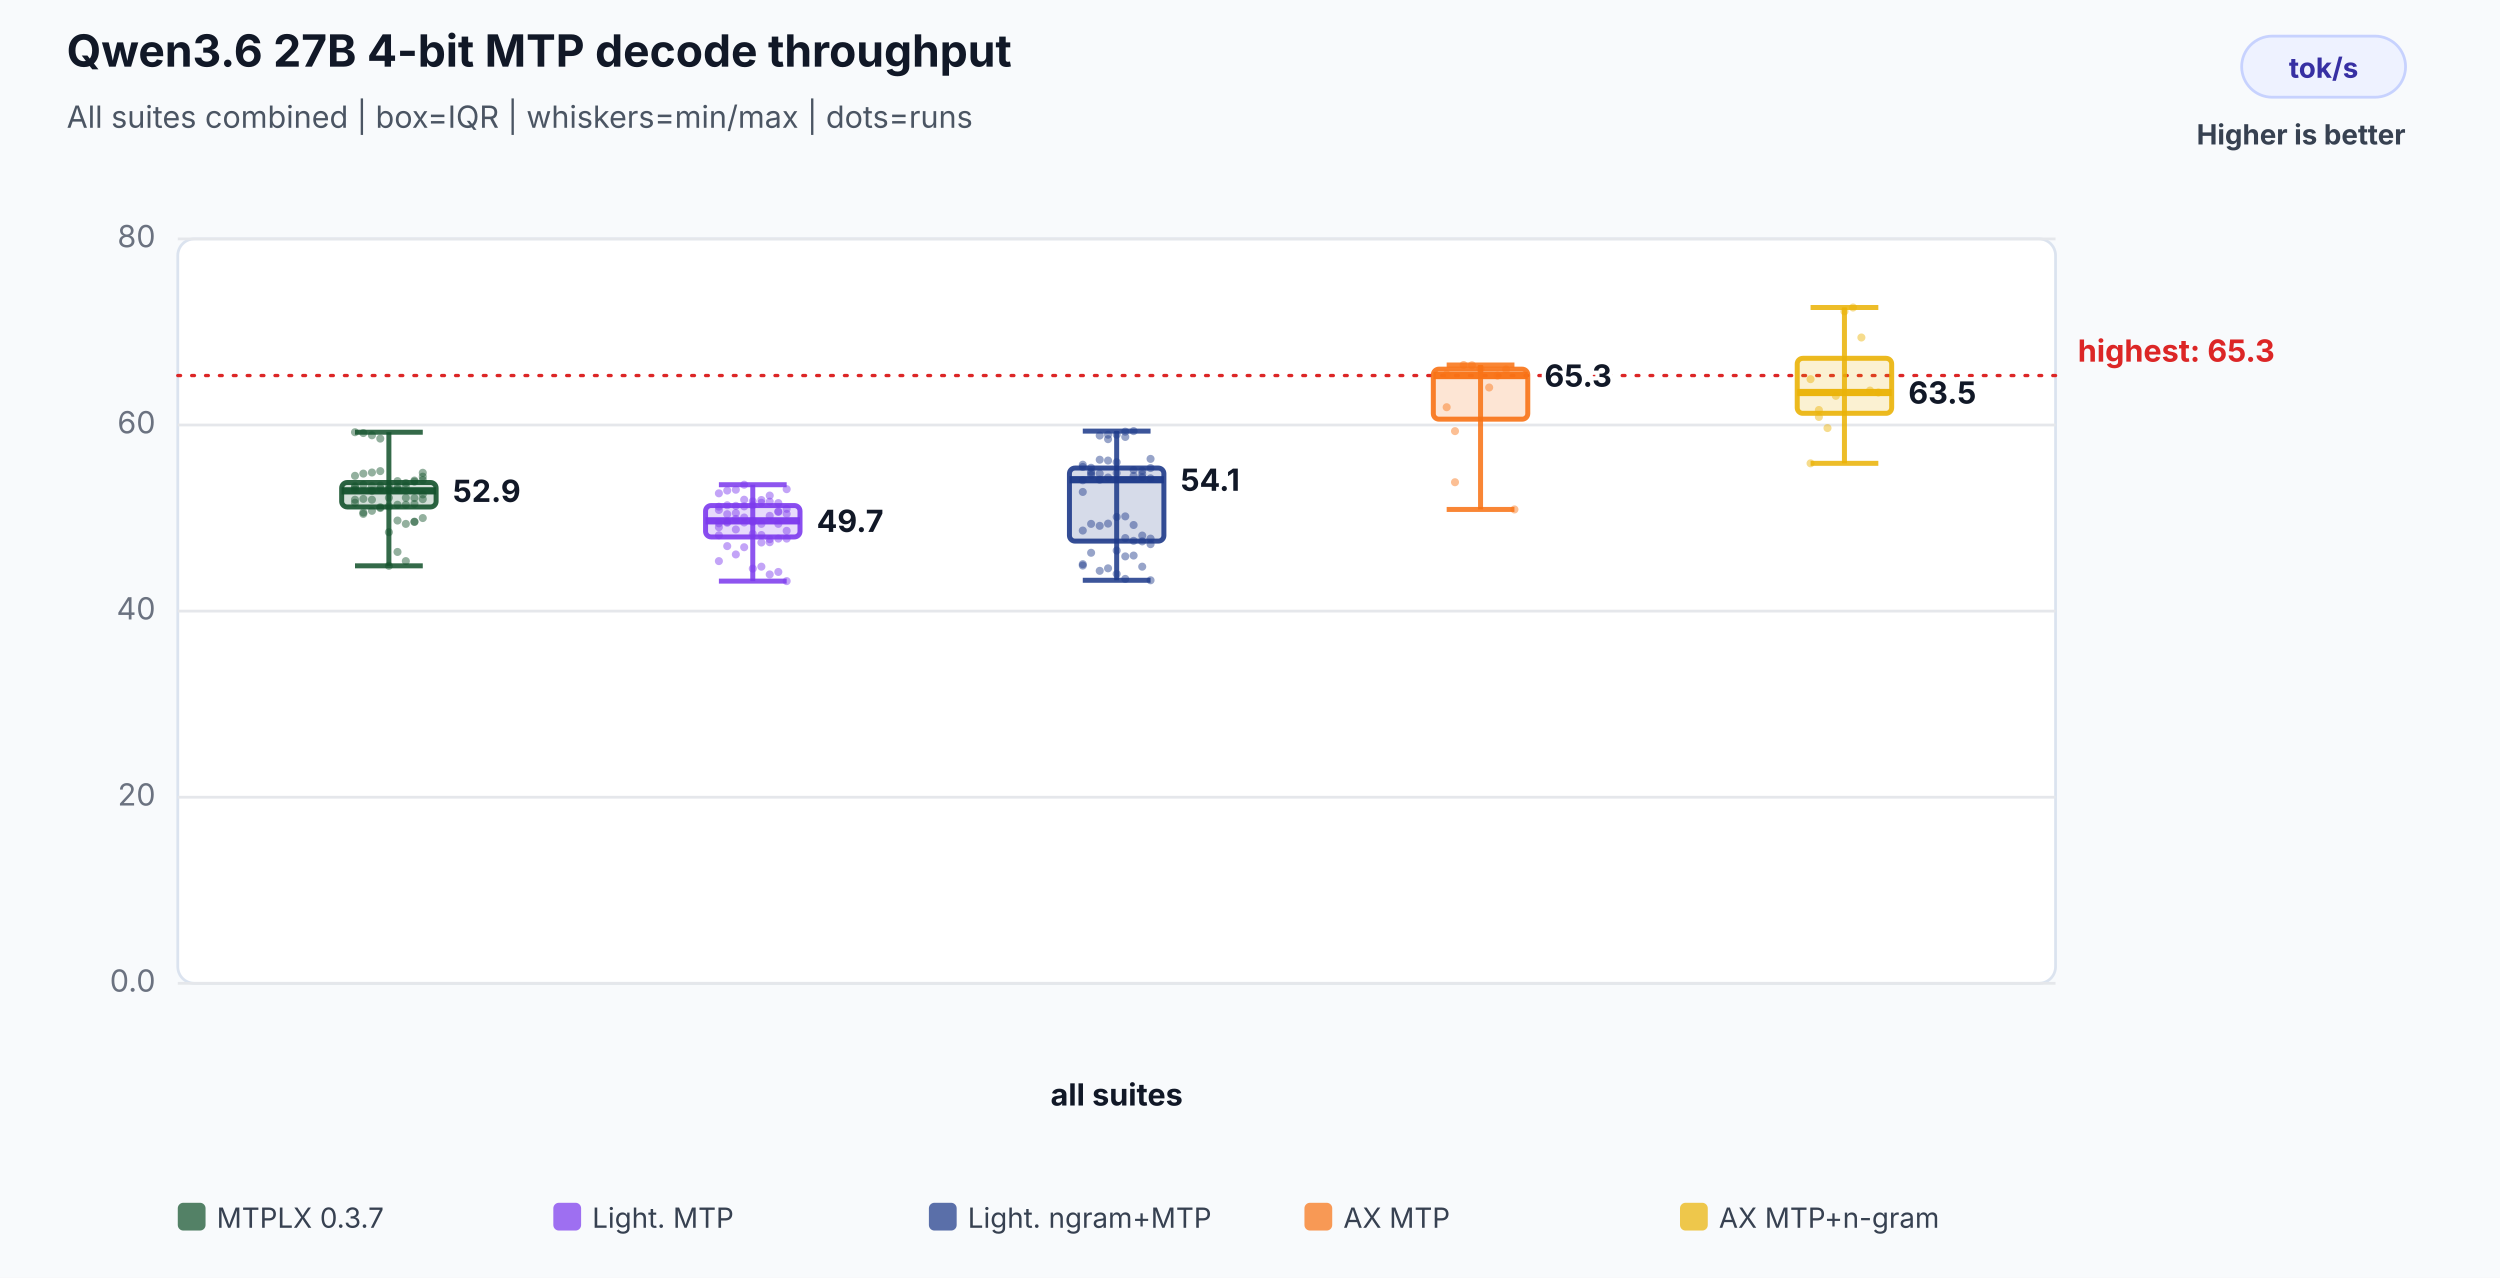
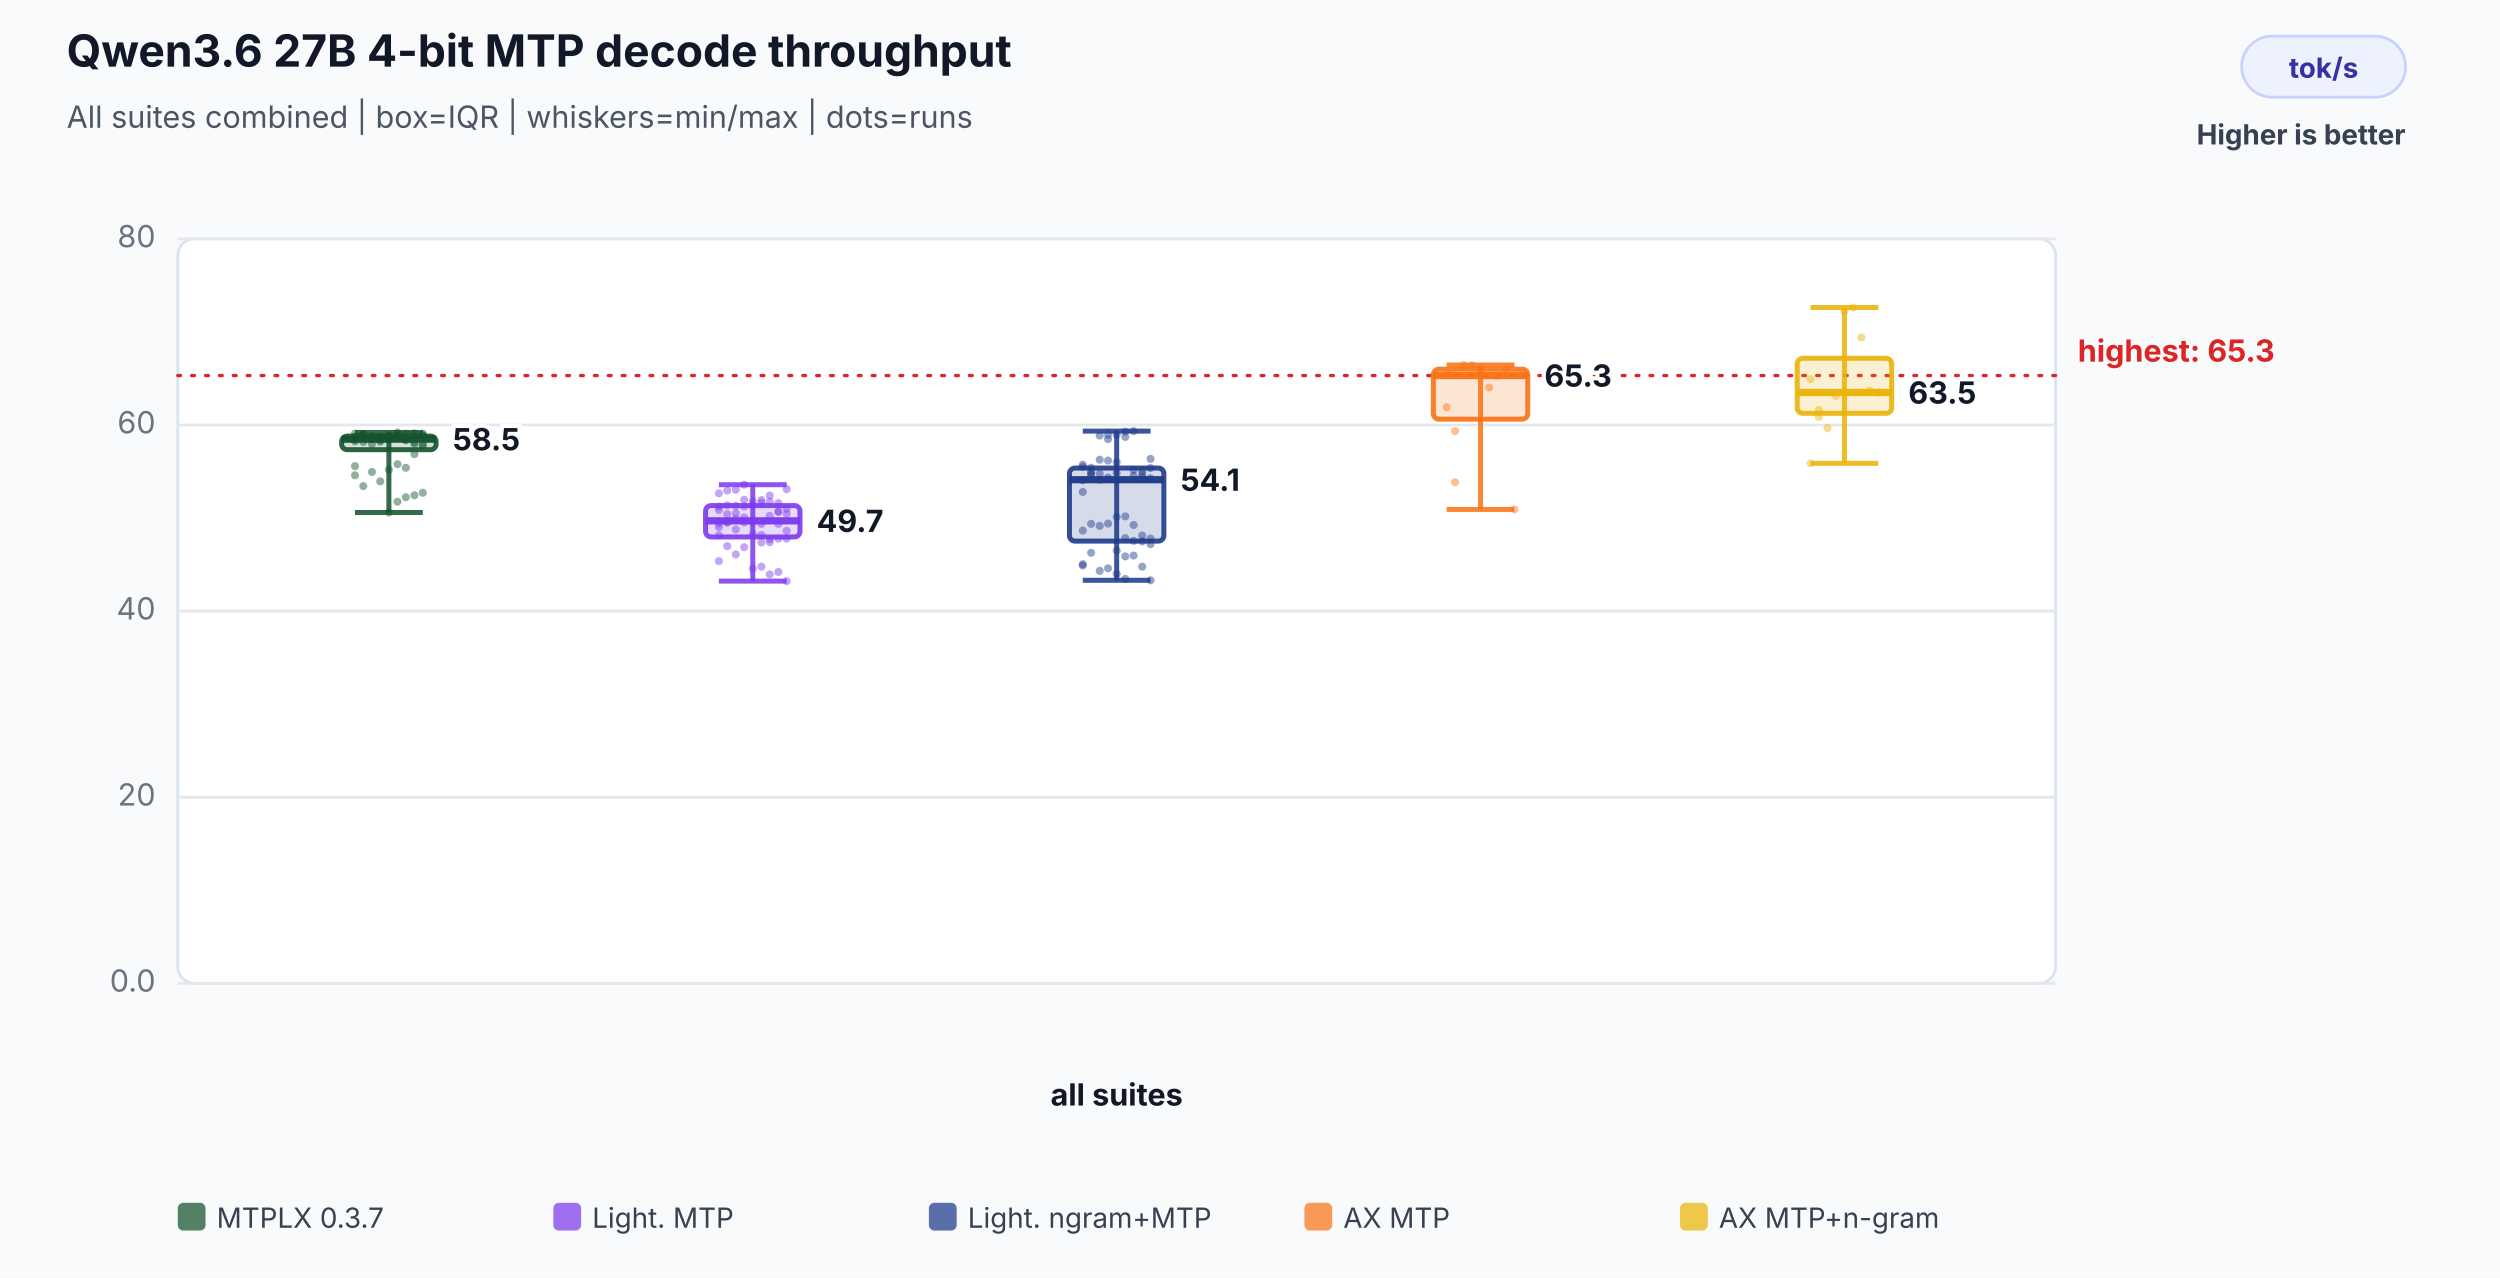
<svg xmlns="http://www.w3.org/2000/svg" width="900" height="460" viewBox="0 0 900 460" role="img" aria-labelledby="title desc">
  <rect width="100%" height="100%" fill="#f8fafc" />
  <text x="24" y="24" font-family="Inter,Segoe UI,Arial,sans-serif" font-size="16" font-weight="700" fill="#111827">Qwen3.6 27B 4-bit MTP decode throughput</text>
  <text x="24" y="46" font-family="Inter,Segoe UI,Arial,sans-serif" font-size="11" fill="#4b5563">All suites combined | box=IQR | whiskers=min/max | dots=runs</text>
  <rect x="807" y="13" width="59" height="22" rx="11" fill="#eef2ff" stroke="#c7d2fe" />
  <text x="836.5" y="28" text-anchor="middle" font-family="Inter,Segoe UI,Arial,sans-serif" font-size="10" font-weight="700" fill="#3730a3">tok/s</text>
  <text x="866" y="52" text-anchor="end" font-family="Inter,Segoe UI,Arial,sans-serif" font-size="10" font-weight="700" fill="#374151">Higher is better</text>
  <rect x="64" y="86" width="676" height="268" rx="6" fill="#ffffff" stroke="#dbe3ef" />
  <line x1="64" y1="354.0" x2="740" y2="354.0" stroke="#e5e7eb" stroke-width="1" />
  <text x="56" y="357.0" text-anchor="end" font-family="Inter,Segoe UI,Arial,sans-serif" font-size="11" fill="#6b7280">0.0</text>
  <line x1="64" y1="287.0" x2="740" y2="287.0" stroke="#e5e7eb" stroke-width="1" />
  <text x="56" y="290.0" text-anchor="end" font-family="Inter,Segoe UI,Arial,sans-serif" font-size="11" fill="#6b7280">20</text>
  <line x1="64" y1="220.0" x2="740" y2="220.0" stroke="#e5e7eb" stroke-width="1" />
  <text x="56" y="223.0" text-anchor="end" font-family="Inter,Segoe UI,Arial,sans-serif" font-size="11" fill="#6b7280">40</text>
  <line x1="64" y1="153.0" x2="740" y2="153.0" stroke="#e5e7eb" stroke-width="1" />
  <text x="56" y="156.0" text-anchor="end" font-family="Inter,Segoe UI,Arial,sans-serif" font-size="11" fill="#6b7280">60</text>
  <line x1="64" y1="86.0" x2="740" y2="86.0" stroke="#e5e7eb" stroke-width="1" />
  <text x="56" y="89.0" text-anchor="end" font-family="Inter,Segoe UI,Arial,sans-serif" font-size="11" fill="#6b7280">80</text>
  <line x1="64" y1="135.2" x2="740" y2="135.2" stroke="#dc2626" stroke-width="1.2" stroke-dasharray="1 4" stroke-linecap="round" />
  <text x="748" y="130.2" text-anchor="start" font-family="Inter,Segoe UI,Arial,sans-serif" font-size="11" font-weight="700" fill="#dc2626" data-label="highest median">highest: 65.3</text>
  <text x="402.0" y="398" text-anchor="middle" font-family="Inter,Segoe UI,Arial,sans-serif" font-size="11" font-weight="700" fill="#111827">all suites</text>
-   <circle cx="127.8" cy="155.6" r="1.45" fill="#14532d" fill-opacity="0.46" />
-   <circle cx="130.8" cy="155.9" r="1.45" fill="#14532d" fill-opacity="0.46" />
-   <circle cx="133.9" cy="156.7" r="1.45" fill="#14532d" fill-opacity="0.46" />
-   <circle cx="136.9" cy="157.9" r="1.45" fill="#14532d" fill-opacity="0.46" />
-   <circle cx="140.0" cy="203.7" r="1.45" fill="#14532d" fill-opacity="0.46" />
-   <circle cx="143.1" cy="198.7" r="1.45" fill="#14532d" fill-opacity="0.46" />
-   <circle cx="146.1" cy="202.0" r="1.45" fill="#14532d" fill-opacity="0.46" />
-   <circle cx="149.2" cy="187.8" r="1.45" fill="#14532d" fill-opacity="0.46" />
-   <circle cx="152.2" cy="172.8" r="1.45" fill="#14532d" fill-opacity="0.46" />
-   <circle cx="127.8" cy="175.0" r="1.45" fill="#14532d" fill-opacity="0.46" />
-   <circle cx="130.8" cy="185.0" r="1.45" fill="#14532d" fill-opacity="0.46" />
-   <circle cx="133.9" cy="183.9" r="1.45" fill="#14532d" fill-opacity="0.46" />
-   <circle cx="136.9" cy="182.9" r="1.45" fill="#14532d" fill-opacity="0.46" />
-   <circle cx="140.0" cy="182.3" r="1.45" fill="#14532d" fill-opacity="0.46" />
-   <circle cx="143.1" cy="181.7" r="1.45" fill="#14532d" fill-opacity="0.46" />
-   <circle cx="146.1" cy="181.7" r="1.45" fill="#14532d" fill-opacity="0.46" />
-   <circle cx="149.2" cy="181.4" r="1.45" fill="#14532d" fill-opacity="0.46" />
-   <circle cx="152.2" cy="179.7" r="1.45" fill="#14532d" fill-opacity="0.46" />
-   <circle cx="127.8" cy="179.9" r="1.45" fill="#14532d" fill-opacity="0.46" />
-   <circle cx="130.8" cy="179.6" r="1.45" fill="#14532d" fill-opacity="0.46" />
-   <circle cx="133.9" cy="176.7" r="1.45" fill="#14532d" fill-opacity="0.46" />
-   <circle cx="136.9" cy="175.8" r="1.45" fill="#14532d" fill-opacity="0.46" />
-   <circle cx="140.0" cy="176.1" r="1.45" fill="#14532d" fill-opacity="0.46" />
-   <circle cx="143.1" cy="175.2" r="1.45" fill="#14532d" fill-opacity="0.46" />
-   <circle cx="146.1" cy="175.0" r="1.45" fill="#14532d" fill-opacity="0.46" />
-   <circle cx="149.2" cy="179.3" r="1.45" fill="#14532d" fill-opacity="0.46" />
-   <circle cx="152.2" cy="178.0" r="1.45" fill="#14532d" fill-opacity="0.46" />
-   <circle cx="127.8" cy="176.3" r="1.45" fill="#14532d" fill-opacity="0.46" />
-   <circle cx="130.8" cy="174.5" r="1.45" fill="#14532d" fill-opacity="0.46" />
-   <circle cx="133.9" cy="175.0" r="1.45" fill="#14532d" fill-opacity="0.46" />
-   <circle cx="136.9" cy="174.8" r="1.45" fill="#14532d" fill-opacity="0.46" />
-   <circle cx="140.0" cy="174.9" r="1.45" fill="#14532d" fill-opacity="0.46" />
-   <circle cx="143.1" cy="173.2" r="1.45" fill="#14532d" fill-opacity="0.46" />
-   <circle cx="146.1" cy="173.9" r="1.45" fill="#14532d" fill-opacity="0.46" />
-   <circle cx="149.2" cy="173.0" r="1.45" fill="#14532d" fill-opacity="0.46" />
-   <circle cx="152.2" cy="171.6" r="1.45" fill="#14532d" fill-opacity="0.46" />
-   <circle cx="127.8" cy="171.3" r="1.45" fill="#14532d" fill-opacity="0.46" />
-   <circle cx="130.8" cy="170.5" r="1.45" fill="#14532d" fill-opacity="0.46" />
-   <circle cx="133.9" cy="170.1" r="1.45" fill="#14532d" fill-opacity="0.46" />
-   <circle cx="136.9" cy="169.6" r="1.45" fill="#14532d" fill-opacity="0.46" />
-   <circle cx="140.0" cy="191.6" r="1.45" fill="#14532d" fill-opacity="0.46" />
-   <circle cx="143.1" cy="187.4" r="1.45" fill="#14532d" fill-opacity="0.46" />
-   <circle cx="146.1" cy="188.6" r="1.45" fill="#14532d" fill-opacity="0.46" />
-   <circle cx="149.2" cy="187.9" r="1.45" fill="#14532d" fill-opacity="0.46" />
-   <circle cx="152.2" cy="186.5" r="1.45" fill="#14532d" fill-opacity="0.46" />
-   <circle cx="127.8" cy="181.0" r="1.45" fill="#14532d" fill-opacity="0.46" />
-   <circle cx="130.8" cy="184.5" r="1.45" fill="#14532d" fill-opacity="0.46" />
-   <circle cx="133.9" cy="179.9" r="1.45" fill="#14532d" fill-opacity="0.46" />
-   <circle cx="136.9" cy="182.6" r="1.45" fill="#14532d" fill-opacity="0.46" />
-   <circle cx="140.0" cy="179.2" r="1.45" fill="#14532d" fill-opacity="0.46" />
-   <circle cx="143.1" cy="176.0" r="1.45" fill="#14532d" fill-opacity="0.46" />
-   <circle cx="146.1" cy="179.2" r="1.45" fill="#14532d" fill-opacity="0.46" />
-   <circle cx="149.2" cy="173.4" r="1.45" fill="#14532d" fill-opacity="0.46" />
-   <circle cx="152.2" cy="170.2" r="1.45" fill="#14532d" fill-opacity="0.46" />
-   <circle cx="127.8" cy="175.4" r="1.45" fill="#14532d" fill-opacity="0.46" />
-   <line x1="140.0" y1="155.6" x2="140.0" y2="203.7" stroke="#14532d" stroke-opacity="0.86" stroke-width="1.8" />
-   <line x1="127.8" y1="155.6" x2="152.2" y2="155.6" stroke="#14532d" stroke-opacity="0.86" stroke-width="1.8" />
-   <line x1="127.8" y1="203.7" x2="152.2" y2="203.7" stroke="#14532d" stroke-opacity="0.86" stroke-width="1.8" />
-   <rect x="123.0" y="173.7" width="34.0" height="8.8" rx="2" fill="#14532d" fill-opacity="0.18" stroke="#14532d" stroke-opacity="0.9" stroke-width="1.8" />
-   <line x1="123.0" y1="176.7" x2="157.0" y2="176.7" stroke="#14532d" stroke-opacity="0.96" stroke-width="2.6" />
-   <text x="163.0" y="180.7" text-anchor="start" font-family="Inter,Segoe UI,Arial,sans-serif" font-size="11" font-weight="700" fill="#111827" stroke="#ffffff" stroke-width="3" paint-order="stroke">52.9</text>
+   <circle cx="127.8" cy="158.3" r="1.45" fill="#14532d" fill-opacity="0.46" />
+   <circle cx="130.8" cy="156.5" r="1.45" fill="#14532d" fill-opacity="0.46" />
+   <circle cx="133.9" cy="157.5" r="1.45" fill="#14532d" fill-opacity="0.46" />
+   <circle cx="136.9" cy="157.8" r="1.45" fill="#14532d" fill-opacity="0.46" />
+   <circle cx="140.0" cy="157.4" r="1.45" fill="#14532d" fill-opacity="0.46" />
+   <circle cx="143.1" cy="157.8" r="1.45" fill="#14532d" fill-opacity="0.46" />
+   <circle cx="146.1" cy="157.7" r="1.45" fill="#14532d" fill-opacity="0.46" />
+   <circle cx="149.2" cy="156.7" r="1.45" fill="#14532d" fill-opacity="0.46" />
+   <circle cx="152.2" cy="156.7" r="1.45" fill="#14532d" fill-opacity="0.46" />
+   <circle cx="127.8" cy="157.3" r="1.45" fill="#14532d" fill-opacity="0.46" />
+   <circle cx="130.8" cy="156.6" r="1.45" fill="#14532d" fill-opacity="0.46" />
+   <circle cx="133.9" cy="157.2" r="1.45" fill="#14532d" fill-opacity="0.46" />
+   <circle cx="136.9" cy="157.4" r="1.45" fill="#14532d" fill-opacity="0.46" />
+   <circle cx="140.0" cy="156.7" r="1.45" fill="#14532d" fill-opacity="0.46" />
+   <circle cx="143.1" cy="156.2" r="1.45" fill="#14532d" fill-opacity="0.46" />
+   <circle cx="146.1" cy="156.1" r="1.45" fill="#14532d" fill-opacity="0.46" />
+   <circle cx="149.2" cy="156.0" r="1.45" fill="#14532d" fill-opacity="0.46" />
+   <circle cx="152.2" cy="156.7" r="1.45" fill="#14532d" fill-opacity="0.46" />
+   <circle cx="127.8" cy="156.1" r="1.45" fill="#14532d" fill-opacity="0.46" />
+   <circle cx="130.8" cy="156.2" r="1.45" fill="#14532d" fill-opacity="0.46" />
+   <circle cx="133.9" cy="158.1" r="1.45" fill="#14532d" fill-opacity="0.46" />
+   <circle cx="136.9" cy="158.5" r="1.45" fill="#14532d" fill-opacity="0.46" />
+   <circle cx="140.0" cy="157.2" r="1.45" fill="#14532d" fill-opacity="0.46" />
+   <circle cx="143.1" cy="157.1" r="1.45" fill="#14532d" fill-opacity="0.46" />
+   <circle cx="146.1" cy="158.3" r="1.45" fill="#14532d" fill-opacity="0.46" />
+   <circle cx="149.2" cy="159.8" r="1.45" fill="#14532d" fill-opacity="0.46" />
+   <circle cx="152.2" cy="160.2" r="1.45" fill="#14532d" fill-opacity="0.46" />
+   <circle cx="127.8" cy="158.9" r="1.45" fill="#14532d" fill-opacity="0.46" />
+   <circle cx="130.8" cy="159.1" r="1.45" fill="#14532d" fill-opacity="0.46" />
+   <circle cx="133.9" cy="159.8" r="1.45" fill="#14532d" fill-opacity="0.46" />
+   <circle cx="136.9" cy="159.0" r="1.45" fill="#14532d" fill-opacity="0.46" />
+   <circle cx="140.0" cy="158.3" r="1.45" fill="#14532d" fill-opacity="0.46" />
+   <circle cx="143.1" cy="155.7" r="1.45" fill="#14532d" fill-opacity="0.46" />
+   <circle cx="146.1" cy="158.5" r="1.45" fill="#14532d" fill-opacity="0.46" />
+   <circle cx="149.2" cy="159.2" r="1.45" fill="#14532d" fill-opacity="0.46" />
+   <circle cx="152.2" cy="156.1" r="1.45" fill="#14532d" fill-opacity="0.46" />
+   <circle cx="127.8" cy="157.4" r="1.45" fill="#14532d" fill-opacity="0.46" />
+   <circle cx="130.8" cy="156.9" r="1.45" fill="#14532d" fill-opacity="0.46" />
+   <circle cx="133.9" cy="157.1" r="1.45" fill="#14532d" fill-opacity="0.46" />
+   <circle cx="136.9" cy="157.4" r="1.45" fill="#14532d" fill-opacity="0.46" />
+   <circle cx="140.0" cy="184.5" r="1.45" fill="#14532d" fill-opacity="0.46" />
+   <circle cx="143.1" cy="180.6" r="1.45" fill="#14532d" fill-opacity="0.46" />
+   <circle cx="146.1" cy="179.0" r="1.45" fill="#14532d" fill-opacity="0.46" />
+   <circle cx="149.2" cy="178.3" r="1.45" fill="#14532d" fill-opacity="0.46" />
+   <circle cx="152.2" cy="177.4" r="1.45" fill="#14532d" fill-opacity="0.46" />
+   <circle cx="127.8" cy="171.1" r="1.45" fill="#14532d" fill-opacity="0.46" />
+   <circle cx="130.8" cy="175.0" r="1.45" fill="#14532d" fill-opacity="0.46" />
+   <circle cx="133.9" cy="169.9" r="1.45" fill="#14532d" fill-opacity="0.46" />
+   <circle cx="136.9" cy="173.3" r="1.45" fill="#14532d" fill-opacity="0.46" />
+   <circle cx="140.0" cy="169.1" r="1.45" fill="#14532d" fill-opacity="0.46" />
+   <circle cx="143.1" cy="167.1" r="1.45" fill="#14532d" fill-opacity="0.46" />
+   <circle cx="146.1" cy="168.4" r="1.45" fill="#14532d" fill-opacity="0.46" />
+   <circle cx="149.2" cy="163.5" r="1.45" fill="#14532d" fill-opacity="0.46" />
+   <circle cx="152.2" cy="160.3" r="1.45" fill="#14532d" fill-opacity="0.46" />
+   <circle cx="127.8" cy="167.8" r="1.45" fill="#14532d" fill-opacity="0.46" />
+   <line x1="140.0" y1="155.7" x2="140.0" y2="184.5" stroke="#14532d" stroke-opacity="0.86" stroke-width="1.8" />
+   <line x1="127.8" y1="155.7" x2="152.2" y2="155.7" stroke="#14532d" stroke-opacity="0.86" stroke-width="1.8" />
+   <line x1="127.8" y1="184.5" x2="152.2" y2="184.5" stroke="#14532d" stroke-opacity="0.86" stroke-width="1.8" />
+   <rect x="123.0" y="157.0" width="34.0" height="4.9" rx="2" fill="#14532d" fill-opacity="0.18" stroke="#14532d" stroke-opacity="0.9" stroke-width="1.8" />
+   <line x1="123.0" y1="158.1" x2="157.0" y2="158.1" stroke="#14532d" stroke-opacity="0.96" stroke-width="2.6" />
+   <text x="163.0" y="162.1" text-anchor="start" font-family="Inter,Segoe UI,Arial,sans-serif" font-size="11" font-weight="700" fill="#111827" stroke="#ffffff" stroke-width="3" paint-order="stroke">58.5</text>
  <circle cx="258.8" cy="188.4" r="1.45" fill="#7c3aed" fill-opacity="0.46" />
  <circle cx="261.8" cy="187.9" r="1.45" fill="#7c3aed" fill-opacity="0.46" />
  <circle cx="264.9" cy="186.8" r="1.45" fill="#7c3aed" fill-opacity="0.46" />
  <circle cx="267.9" cy="186.3" r="1.45" fill="#7c3aed" fill-opacity="0.46" />
  <circle cx="271.0" cy="187.9" r="1.45" fill="#7c3aed" fill-opacity="0.46" />
  <circle cx="274.1" cy="192.6" r="1.45" fill="#7c3aed" fill-opacity="0.46" />
  <circle cx="277.1" cy="194.1" r="1.45" fill="#7c3aed" fill-opacity="0.46" />
  <circle cx="280.2" cy="193.9" r="1.45" fill="#7c3aed" fill-opacity="0.46" />
  <circle cx="283.2" cy="193.9" r="1.45" fill="#7c3aed" fill-opacity="0.46" />
  <circle cx="258.8" cy="192.7" r="1.45" fill="#7c3aed" fill-opacity="0.46" />
  <circle cx="261.8" cy="188.2" r="1.45" fill="#7c3aed" fill-opacity="0.46" />
  <circle cx="264.9" cy="190.6" r="1.45" fill="#7c3aed" fill-opacity="0.46" />
  <circle cx="267.9" cy="188.1" r="1.45" fill="#7c3aed" fill-opacity="0.46" />
  <circle cx="271.0" cy="187.5" r="1.45" fill="#7c3aed" fill-opacity="0.46" />
  <circle cx="274.1" cy="188.6" r="1.45" fill="#7c3aed" fill-opacity="0.46" />
  <circle cx="277.1" cy="185.7" r="1.45" fill="#7c3aed" fill-opacity="0.46" />
  <circle cx="280.2" cy="184.1" r="1.45" fill="#7c3aed" fill-opacity="0.46" />
  <circle cx="283.2" cy="185.0" r="1.45" fill="#7c3aed" fill-opacity="0.46" />
  <circle cx="258.8" cy="182.4" r="1.45" fill="#7c3aed" fill-opacity="0.46" />
  <circle cx="261.8" cy="181.9" r="1.45" fill="#7c3aed" fill-opacity="0.46" />
  <circle cx="264.9" cy="182.1" r="1.45" fill="#7c3aed" fill-opacity="0.46" />
  <circle cx="267.9" cy="182.3" r="1.45" fill="#7c3aed" fill-opacity="0.46" />
  <circle cx="271.0" cy="181.9" r="1.45" fill="#7c3aed" fill-opacity="0.46" />
  <circle cx="274.1" cy="181.0" r="1.45" fill="#7c3aed" fill-opacity="0.46" />
  <circle cx="277.1" cy="180.6" r="1.45" fill="#7c3aed" fill-opacity="0.46" />
  <circle cx="280.2" cy="184.3" r="1.45" fill="#7c3aed" fill-opacity="0.46" />
  <circle cx="283.2" cy="183.2" r="1.45" fill="#7c3aed" fill-opacity="0.46" />
  <circle cx="258.8" cy="183.6" r="1.45" fill="#7c3aed" fill-opacity="0.46" />
  <circle cx="261.8" cy="185.1" r="1.45" fill="#7c3aed" fill-opacity="0.46" />
  <circle cx="264.9" cy="184.7" r="1.45" fill="#7c3aed" fill-opacity="0.46" />
  <circle cx="267.9" cy="179.9" r="1.45" fill="#7c3aed" fill-opacity="0.46" />
  <circle cx="271.0" cy="180.5" r="1.45" fill="#7c3aed" fill-opacity="0.46" />
  <circle cx="274.1" cy="180.0" r="1.45" fill="#7c3aed" fill-opacity="0.46" />
  <circle cx="277.1" cy="178.4" r="1.45" fill="#7c3aed" fill-opacity="0.46" />
  <circle cx="280.2" cy="181.1" r="1.45" fill="#7c3aed" fill-opacity="0.46" />
  <circle cx="283.2" cy="176.1" r="1.45" fill="#7c3aed" fill-opacity="0.46" />
  <circle cx="258.8" cy="177.6" r="1.45" fill="#7c3aed" fill-opacity="0.46" />
  <circle cx="261.8" cy="176.6" r="1.45" fill="#7c3aed" fill-opacity="0.46" />
  <circle cx="264.9" cy="176.3" r="1.45" fill="#7c3aed" fill-opacity="0.46" />
  <circle cx="267.9" cy="174.5" r="1.45" fill="#7c3aed" fill-opacity="0.46" />
  <circle cx="271.0" cy="204.7" r="1.45" fill="#7c3aed" fill-opacity="0.46" />
  <circle cx="274.1" cy="204.0" r="1.45" fill="#7c3aed" fill-opacity="0.46" />
  <circle cx="277.1" cy="206.8" r="1.45" fill="#7c3aed" fill-opacity="0.46" />
  <circle cx="280.2" cy="205.9" r="1.45" fill="#7c3aed" fill-opacity="0.46" />
  <circle cx="283.2" cy="209.2" r="1.45" fill="#7c3aed" fill-opacity="0.46" />
  <circle cx="258.8" cy="202.0" r="1.45" fill="#7c3aed" fill-opacity="0.46" />
  <circle cx="261.8" cy="196.6" r="1.45" fill="#7c3aed" fill-opacity="0.46" />
  <circle cx="264.9" cy="199.6" r="1.45" fill="#7c3aed" fill-opacity="0.46" />
  <circle cx="267.9" cy="197.0" r="1.45" fill="#7c3aed" fill-opacity="0.46" />
  <circle cx="271.0" cy="192.2" r="1.45" fill="#7c3aed" fill-opacity="0.46" />
  <circle cx="274.1" cy="195.3" r="1.45" fill="#7c3aed" fill-opacity="0.46" />
  <circle cx="277.1" cy="195.2" r="1.45" fill="#7c3aed" fill-opacity="0.46" />
  <circle cx="280.2" cy="188.6" r="1.45" fill="#7c3aed" fill-opacity="0.46" />
  <circle cx="283.2" cy="191.1" r="1.45" fill="#7c3aed" fill-opacity="0.46" />
  <circle cx="258.8" cy="189.8" r="1.45" fill="#7c3aed" fill-opacity="0.46" />
  <line x1="271.0" y1="174.5" x2="271.0" y2="209.2" stroke="#7c3aed" stroke-opacity="0.86" stroke-width="1.8" />
  <line x1="258.8" y1="174.5" x2="283.2" y2="174.5" stroke="#7c3aed" stroke-opacity="0.86" stroke-width="1.8" />
  <line x1="258.8" y1="209.2" x2="283.2" y2="209.2" stroke="#7c3aed" stroke-opacity="0.86" stroke-width="1.8" />
  <rect x="254.0" y="182.0" width="34.0" height="11.3" rx="2" fill="#7c3aed" fill-opacity="0.18" stroke="#7c3aed" stroke-opacity="0.9" stroke-width="1.8" />
  <line x1="254.0" y1="187.5" x2="288.0" y2="187.5" stroke="#7c3aed" stroke-opacity="0.96" stroke-width="2.6" />
  <text x="294.0" y="191.5" text-anchor="start" font-family="Inter,Segoe UI,Arial,sans-serif" font-size="11" font-weight="700" fill="#111827" stroke="#ffffff" stroke-width="3" paint-order="stroke">49.7</text>
  <circle cx="389.8" cy="177.1" r="1.45" fill="#1e3a8a" fill-opacity="0.46" />
  <circle cx="392.8" cy="170.4" r="1.45" fill="#1e3a8a" fill-opacity="0.46" />
  <circle cx="395.9" cy="165.5" r="1.45" fill="#1e3a8a" fill-opacity="0.46" />
  <circle cx="398.9" cy="165.8" r="1.45" fill="#1e3a8a" fill-opacity="0.46" />
  <circle cx="402.0" cy="166.4" r="1.45" fill="#1e3a8a" fill-opacity="0.46" />
  <circle cx="405.1" cy="193.7" r="1.45" fill="#1e3a8a" fill-opacity="0.46" />
  <circle cx="408.1" cy="189.0" r="1.45" fill="#1e3a8a" fill-opacity="0.46" />
  <circle cx="411.2" cy="192.8" r="1.45" fill="#1e3a8a" fill-opacity="0.46" />
  <circle cx="414.2" cy="193.9" r="1.45" fill="#1e3a8a" fill-opacity="0.46" />
  <circle cx="389.8" cy="191.0" r="1.45" fill="#1e3a8a" fill-opacity="0.46" />
  <circle cx="392.8" cy="188.6" r="1.45" fill="#1e3a8a" fill-opacity="0.46" />
  <circle cx="395.9" cy="189.3" r="1.45" fill="#1e3a8a" fill-opacity="0.46" />
  <circle cx="398.9" cy="188.5" r="1.45" fill="#1e3a8a" fill-opacity="0.46" />
  <circle cx="402.0" cy="186.1" r="1.45" fill="#1e3a8a" fill-opacity="0.46" />
  <circle cx="405.1" cy="185.9" r="1.45" fill="#1e3a8a" fill-opacity="0.46" />
  <circle cx="408.1" cy="169.2" r="1.45" fill="#1e3a8a" fill-opacity="0.46" />
  <circle cx="411.2" cy="169.5" r="1.45" fill="#1e3a8a" fill-opacity="0.46" />
  <circle cx="414.2" cy="168.5" r="1.45" fill="#1e3a8a" fill-opacity="0.46" />
  <circle cx="389.8" cy="168.1" r="1.45" fill="#1e3a8a" fill-opacity="0.46" />
  <circle cx="392.8" cy="168.4" r="1.45" fill="#1e3a8a" fill-opacity="0.46" />
  <circle cx="395.9" cy="156.8" r="1.45" fill="#1e3a8a" fill-opacity="0.46" />
  <circle cx="398.9" cy="156.5" r="1.45" fill="#1e3a8a" fill-opacity="0.46" />
  <circle cx="402.0" cy="156.5" r="1.45" fill="#1e3a8a" fill-opacity="0.46" />
  <circle cx="405.1" cy="157.3" r="1.45" fill="#1e3a8a" fill-opacity="0.46" />
  <circle cx="408.1" cy="155.2" r="1.45" fill="#1e3a8a" fill-opacity="0.46" />
  <circle cx="411.2" cy="171.8" r="1.45" fill="#1e3a8a" fill-opacity="0.46" />
  <circle cx="414.2" cy="165.2" r="1.45" fill="#1e3a8a" fill-opacity="0.46" />
  <circle cx="389.8" cy="167.3" r="1.45" fill="#1e3a8a" fill-opacity="0.46" />
  <circle cx="392.8" cy="169.8" r="1.45" fill="#1e3a8a" fill-opacity="0.46" />
  <circle cx="395.9" cy="172.7" r="1.45" fill="#1e3a8a" fill-opacity="0.46" />
  <circle cx="398.9" cy="158.1" r="1.45" fill="#1e3a8a" fill-opacity="0.46" />
  <circle cx="402.0" cy="170.3" r="1.45" fill="#1e3a8a" fill-opacity="0.46" />
  <circle cx="405.1" cy="155.4" r="1.45" fill="#1e3a8a" fill-opacity="0.46" />
  <circle cx="408.1" cy="171.3" r="1.45" fill="#1e3a8a" fill-opacity="0.46" />
  <circle cx="411.2" cy="170.7" r="1.45" fill="#1e3a8a" fill-opacity="0.46" />
  <circle cx="414.2" cy="172.2" r="1.45" fill="#1e3a8a" fill-opacity="0.46" />
  <circle cx="389.8" cy="172.9" r="1.45" fill="#1e3a8a" fill-opacity="0.46" />
  <circle cx="392.8" cy="171.1" r="1.45" fill="#1e3a8a" fill-opacity="0.46" />
  <circle cx="395.9" cy="170.5" r="1.45" fill="#1e3a8a" fill-opacity="0.46" />
  <circle cx="398.9" cy="171.9" r="1.45" fill="#1e3a8a" fill-opacity="0.46" />
  <circle cx="402.0" cy="206.6" r="1.45" fill="#1e3a8a" fill-opacity="0.46" />
  <circle cx="405.1" cy="208.4" r="1.45" fill="#1e3a8a" fill-opacity="0.46" />
  <circle cx="408.1" cy="200.0" r="1.45" fill="#1e3a8a" fill-opacity="0.46" />
  <circle cx="411.2" cy="204.0" r="1.45" fill="#1e3a8a" fill-opacity="0.46" />
  <circle cx="414.2" cy="208.9" r="1.45" fill="#1e3a8a" fill-opacity="0.46" />
  <circle cx="389.8" cy="203.1" r="1.45" fill="#1e3a8a" fill-opacity="0.46" />
  <circle cx="392.8" cy="199.0" r="1.45" fill="#1e3a8a" fill-opacity="0.46" />
  <circle cx="395.9" cy="205.5" r="1.45" fill="#1e3a8a" fill-opacity="0.46" />
  <circle cx="398.9" cy="204.6" r="1.45" fill="#1e3a8a" fill-opacity="0.46" />
  <circle cx="402.0" cy="198.2" r="1.45" fill="#1e3a8a" fill-opacity="0.46" />
  <circle cx="405.1" cy="200.3" r="1.45" fill="#1e3a8a" fill-opacity="0.46" />
  <circle cx="408.1" cy="194.7" r="1.45" fill="#1e3a8a" fill-opacity="0.46" />
  <circle cx="411.2" cy="194.9" r="1.45" fill="#1e3a8a" fill-opacity="0.46" />
  <circle cx="414.2" cy="195.9" r="1.45" fill="#1e3a8a" fill-opacity="0.46" />
  <circle cx="389.8" cy="203.6" r="1.45" fill="#1e3a8a" fill-opacity="0.46" />
  <line x1="402.0" y1="155.2" x2="402.0" y2="208.9" stroke="#1e3a8a" stroke-opacity="0.86" stroke-width="1.8" />
  <line x1="389.8" y1="155.2" x2="414.2" y2="155.2" stroke="#1e3a8a" stroke-opacity="0.86" stroke-width="1.8" />
  <line x1="389.8" y1="208.9" x2="414.2" y2="208.9" stroke="#1e3a8a" stroke-opacity="0.86" stroke-width="1.8" />
  <rect x="385.0" y="168.5" width="34.0" height="26.3" rx="2" fill="#1e3a8a" fill-opacity="0.18" stroke="#1e3a8a" stroke-opacity="0.9" stroke-width="1.8" />
  <line x1="385.0" y1="172.7" x2="419.0" y2="172.7" stroke="#1e3a8a" stroke-opacity="0.96" stroke-width="2.6" />
  <text x="425.0" y="176.7" text-anchor="start" font-family="Inter,Segoe UI,Arial,sans-serif" font-size="11" font-weight="700" fill="#111827" stroke="#ffffff" stroke-width="3" paint-order="stroke">54.1</text>
  <circle cx="520.8" cy="134.8" r="1.45" fill="#f97316" fill-opacity="0.46" />
  <circle cx="523.8" cy="155.2" r="1.45" fill="#f97316" fill-opacity="0.46" />
  <circle cx="526.9" cy="131.4" r="1.45" fill="#f97316" fill-opacity="0.46" />
  <circle cx="529.9" cy="131.5" r="1.45" fill="#f97316" fill-opacity="0.46" />
  <circle cx="533.0" cy="132.8" r="1.45" fill="#f97316" fill-opacity="0.46" />
  <circle cx="536.1" cy="139.5" r="1.45" fill="#f97316" fill-opacity="0.46" />
  <circle cx="539.1" cy="135.2" r="1.45" fill="#f97316" fill-opacity="0.46" />
  <circle cx="542.2" cy="133.0" r="1.45" fill="#f97316" fill-opacity="0.46" />
  <circle cx="545.2" cy="183.4" r="1.45" fill="#f97316" fill-opacity="0.46" />
  <circle cx="520.8" cy="146.6" r="1.45" fill="#f97316" fill-opacity="0.46" />
  <circle cx="523.8" cy="173.6" r="1.45" fill="#f97316" fill-opacity="0.46" />
  <line x1="533.0" y1="131.4" x2="533.0" y2="183.4" stroke="#f97316" stroke-opacity="0.86" stroke-width="1.8" />
  <line x1="520.8" y1="131.4" x2="545.2" y2="131.4" stroke="#f97316" stroke-opacity="0.86" stroke-width="1.8" />
  <line x1="520.8" y1="183.4" x2="545.2" y2="183.4" stroke="#f97316" stroke-opacity="0.86" stroke-width="1.8" />
  <rect x="516.0" y="132.9" width="34.0" height="18.0" rx="2" fill="#f97316" fill-opacity="0.18" stroke="#f97316" stroke-opacity="0.9" stroke-width="1.8" />
  <line x1="516.0" y1="135.2" x2="550.0" y2="135.2" stroke="#f97316" stroke-opacity="0.96" stroke-width="2.6" />
  <text x="556.0" y="139.2" text-anchor="start" font-family="Inter,Segoe UI,Arial,sans-serif" font-size="11" font-weight="700" fill="#111827" stroke="#ffffff" stroke-width="3" paint-order="stroke">65.3</text>
  <circle cx="651.8" cy="136.5" r="1.45" fill="#eab308" fill-opacity="0.46" />
  <circle cx="654.8" cy="147.6" r="1.45" fill="#eab308" fill-opacity="0.46" />
  <circle cx="657.9" cy="154.1" r="1.45" fill="#eab308" fill-opacity="0.46" />
  <circle cx="660.9" cy="142.5" r="1.45" fill="#eab308" fill-opacity="0.46" />
  <circle cx="664.0" cy="112.1" r="1.45" fill="#eab308" fill-opacity="0.46" />
  <circle cx="667.1" cy="110.7" r="1.45" fill="#eab308" fill-opacity="0.46" />
  <circle cx="670.1" cy="121.5" r="1.45" fill="#eab308" fill-opacity="0.46" />
  <circle cx="673.2" cy="140.6" r="1.45" fill="#eab308" fill-opacity="0.46" />
  <circle cx="676.2" cy="141.3" r="1.45" fill="#eab308" fill-opacity="0.46" />
  <circle cx="651.8" cy="166.8" r="1.45" fill="#eab308" fill-opacity="0.46" />
  <circle cx="654.8" cy="150.1" r="1.45" fill="#eab308" fill-opacity="0.46" />
  <line x1="664.0" y1="110.7" x2="664.0" y2="166.8" stroke="#eab308" stroke-opacity="0.86" stroke-width="1.8" />
  <line x1="651.8" y1="110.7" x2="676.2" y2="110.7" stroke="#eab308" stroke-opacity="0.86" stroke-width="1.8" />
  <line x1="651.8" y1="166.8" x2="676.2" y2="166.8" stroke="#eab308" stroke-opacity="0.86" stroke-width="1.8" />
  <rect x="647.0" y="129.0" width="34.0" height="19.8" rx="2" fill="#eab308" fill-opacity="0.18" stroke="#eab308" stroke-opacity="0.9" stroke-width="1.8" />
  <line x1="647.0" y1="141.3" x2="681.0" y2="141.3" stroke="#eab308" stroke-opacity="0.96" stroke-width="2.6" />
  <text x="687.0" y="145.3" text-anchor="start" font-family="Inter,Segoe UI,Arial,sans-serif" font-size="11" font-weight="700" fill="#111827" stroke="#ffffff" stroke-width="3" paint-order="stroke">63.5</text>
  <rect x="64.0" y="433" width="10" height="10" rx="2" fill="#14532d" fill-opacity="0.72" />
  <text x="78.0" y="442" font-family="Inter,Segoe UI,Arial,sans-serif" font-size="10" fill="#374151">MTPLX 0.3.7</text>
  <rect x="199.2" y="433" width="10" height="10" rx="2" fill="#7c3aed" fill-opacity="0.72" />
  <text x="213.2" y="442" font-family="Inter,Segoe UI,Arial,sans-serif" font-size="10" fill="#374151">Light. MTP</text>
  <rect x="334.4" y="433" width="10" height="10" rx="2" fill="#1e3a8a" fill-opacity="0.72" />
  <text x="348.4" y="442" font-family="Inter,Segoe UI,Arial,sans-serif" font-size="10" fill="#374151">Light. ngram+MTP</text>
  <rect x="469.6" y="433" width="10" height="10" rx="2" fill="#f97316" fill-opacity="0.72" />
  <text x="483.6" y="442" font-family="Inter,Segoe UI,Arial,sans-serif" font-size="10" fill="#374151">AX MTP</text>
  <rect x="604.8" y="433" width="10" height="10" rx="2" fill="#eab308" fill-opacity="0.72" />
  <text x="618.8" y="442" font-family="Inter,Segoe UI,Arial,sans-serif" font-size="10" fill="#374151">AX MTP+n-gram</text>
</svg>
